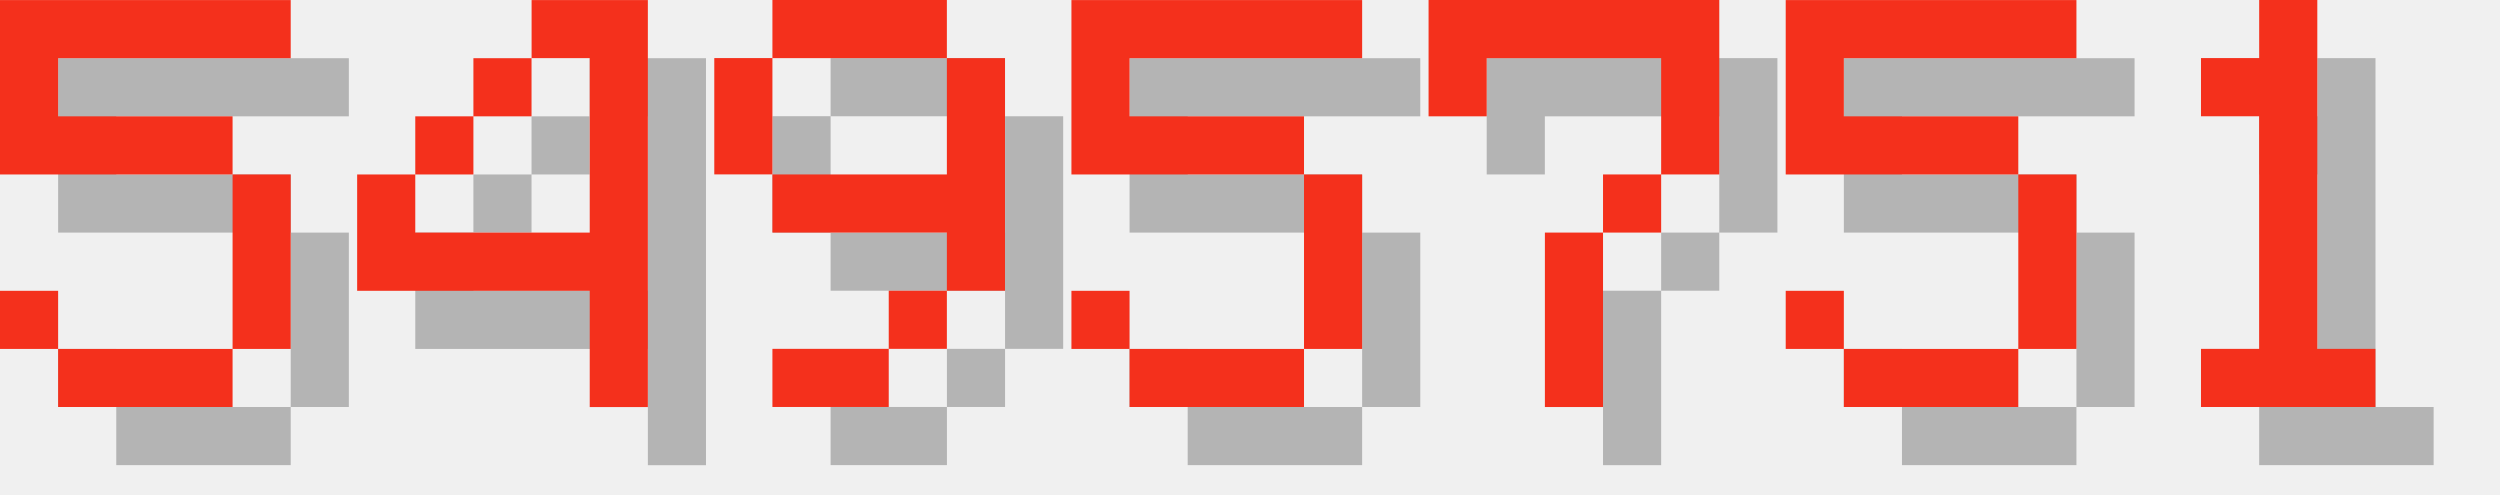
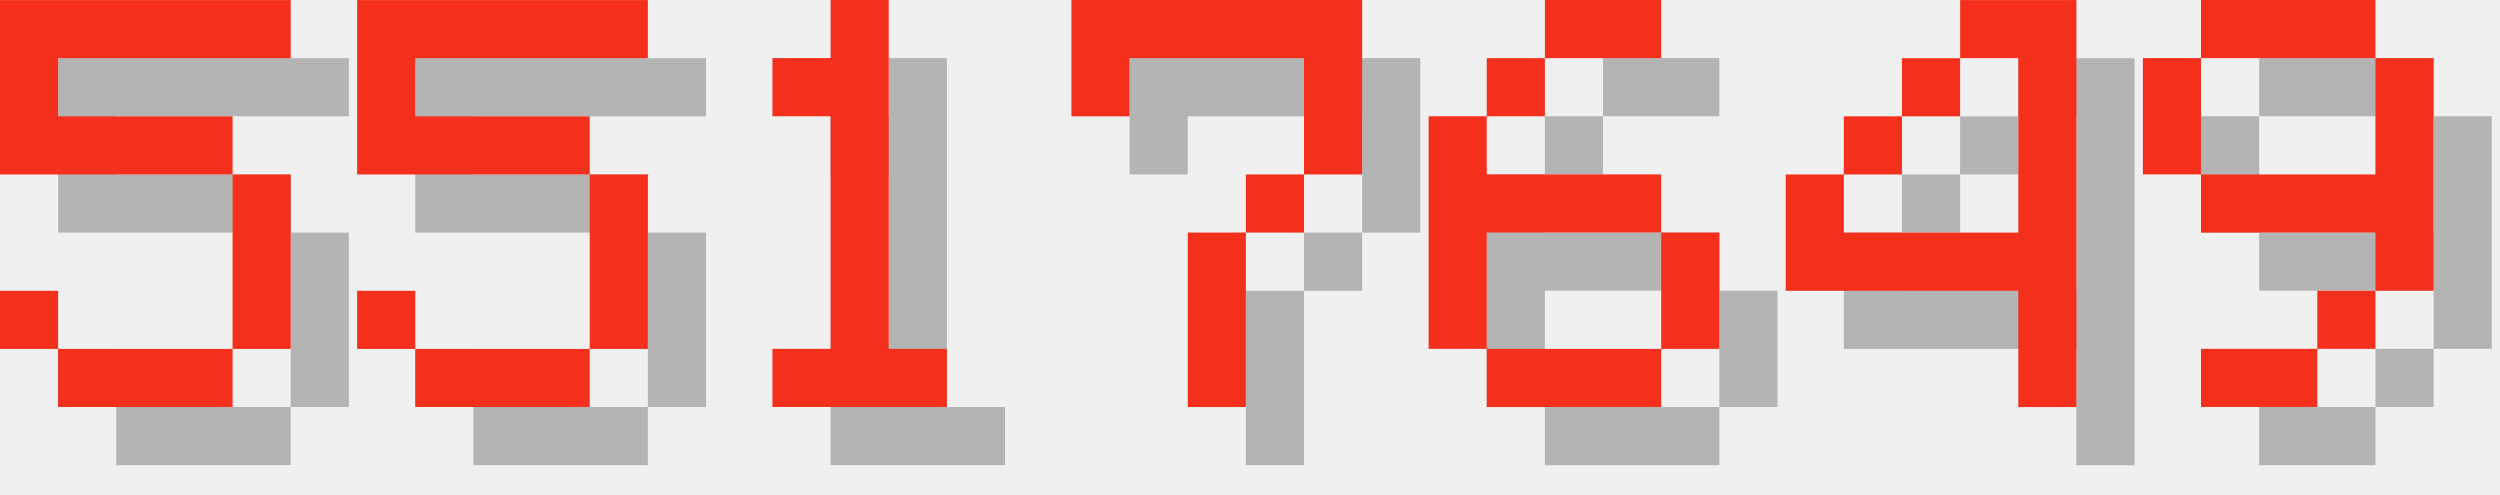
<svg xmlns="http://www.w3.org/2000/svg" version="1.1" width="182.0" height="36">
  <style>
        .text-foreground {
            fill: #F4301C;
        }
        .text-shadow {
            fill: #000000;
            fill-opacity: 0.25;
        }
    </style>
  <g class="digit" id="digit_5" transform="translate(0.0, 0), scale(4)">
    <path id="digit_5_shadow" class="text-shadow" d="m1.058 1.058v3.175h4.233v3.175h-3.175v-1.058h-1.058v1.058h1.058v1.058h3.175v-1.058h1.058v-3.175h-1.058v-1.058h-3.175v-1.058h4.233v-1.058h-5.292z" fill-opacity=".5" style="paint-order:stroke fill markers" />
    <path id="digit_5_fg" class="text-foreground" d="m0 0v3.175h4.233v3.175h-3.175v-1.058h-1.058v1.058h1.058v1.058h3.175v-1.058h1.058v-3.175h-1.058v-1.058h-3.175v-1.058h4.233v-1.058h-5.292z" fill="#fff" style="paint-order:stroke fill markers" />
  </g>
-   <g class="digit" id="digit_4" transform="translate(26.0, 0), scale(4)">
+   <g class="digit" id="digit_5" transform="translate(26.0, 0), scale(4)">
+     <path id="digit_5_shadow" class="text-shadow" d="m1.058 1.058v3.175h4.233v3.175h-3.175v-1.058h-1.058v1.058h1.058v1.058h3.175v-1.058h1.058v-3.175h-1.058v-1.058h-3.175v-1.058h4.233v-1.058h-5.292z" fill-opacity=".5" style="paint-order:stroke fill markers" />
+     <path id="digit_5_fg" class="text-foreground" d="m0 0v3.175h4.233v3.175h-3.175v-1.058h-1.058v1.058h1.058v1.058h3.175v-1.058h1.058v-3.175h-1.058v-1.058h-3.175v-1.058h4.233v-1.058h-5.292z" fill="#fff" style="paint-order:stroke fill markers" />
+   </g>
+   <g class="digit" id="digit_1" transform="translate(52.0, 0), scale(4)">
+     <path id="digit_1_shadow" class="text-shadow" d="m2.117 2.117v1.058h1.058v4.233h-1.058v1.058h3.175v-1.058h-1.058v-6.35h-1.058v1.058h-1.058z" fill-opacity=".5" style="paint-order:stroke fill markers" />
+     <path id="digit_1_fg" class="text-foreground" d="m1.058 1.058v1.058h1.058v4.233h-1.058v1.058h3.175v-1.058h-1.058v-6.35h-1.058v1.058h-1.058z" fill="#fff" style="paint-order:stroke fill markers" />
+   </g>
+   <g class="digit" id="digit_7" transform="translate(78.0, 0), scale(4)">
+     <path id="digit_7_shadow" class="text-shadow" d="m1.058 1.058 2e-6 2.117h1.058v-1.058h3.175v1.058l2e-7 1.058h-1.058v1.058h-1.058l4e-7 3.175 1.058 1e-7v-3.175h1.058v-1.058h1.058l5e-7 -1.058v-2.117z" fill-opacity=".5" style="paint-order:stroke fill markers" />
+     <path id="digit_7_fg" class="text-foreground" d="m0 0 2e-6 2.117h1.058v-1.058h3.175v1.058l2e-7 1.058h-1.058v1.058h-1.058l4e-7 3.175 1.058 1e-7v-3.175h1.058v-1.058h1.058l5e-7 -1.058v-2.117z" fill="#fff" style="paint-order:stroke fill markers" />
+   </g>
+   <g class="digit" id="digit_6" transform="translate(104.0, 0), scale(4)">
+     <path id="digit_6_shadow" class="text-shadow" d="m3.175 1.058v1.058h2.117v-1.058h-2.117zm0 1.058h-1.058v1.058h1.058v-1.058zm-1.058 1.058h-1.058v4.233h1.058v-2.117h3.175v-1.058h-3.175v-1.058zm3.175 2.117v2.117h1.058v-2.117h-1.058zm0 2.117h-3.175v1.058h3.175v-1.058z" fill-opacity=".5" style="paint-order:stroke fill markers" />
+     <path id="digit_6_fg" class="text-foreground" d="m2.117 0v1.058h2.117v-1.058h-2.117zm0 1.058h-1.058v1.058h1.058v-1.058zm-1.058 1.058h-1.058v4.233h1.058v-2.117h3.175v-1.058h-3.175v-1.058zm3.175 2.117v2.117h1.058v-2.117h-1.058zm0 2.117h-3.175v1.058h3.175v-1.058z" fill="#fff" style="paint-order:stroke fill markers" />
+   </g>
+   <g class="digit" id="digit_4" transform="translate(130.0, 0), scale(4)">
    <path id="digit_4_shadow" class="text-shadow" d="m4.233 1.058v1.058h1.058v3.175h-3.175v-1.058h-1.058v2.117h4.233v2.117h1.058v-7.408h-2.117zm-2.117 3.175h1.058v-1.058h-1.058v1.058zm1.058-1.058h1.058v-1.058h-1.058v1.058z" fill-opacity=".5" style="paint-order:stroke fill markers" />
    <path id="digit_4_fg" class="text-foreground" d="m3.175 0v1.058h1.058v3.175h-3.175v-1.058h-1.058v2.117h4.233v2.117h1.058v-7.408h-2.117zm-2.117 3.175h1.058v-1.058h-1.058v1.058zm1.058-1.058h1.058v-1.058h-1.058v1.058z" fill="#fff" style="paint-order:stroke fill markers" />
  </g>
-   <g class="digit" id="digit_9" transform="translate(52.0, 0), scale(4)">
+   <g class="digit" id="digit_9" transform="translate(156.0, 0), scale(4)">
    <path id="digit_9_shadow" class="text-shadow" d="m2.117 1.058v1.058h3.175v-1.058h-3.175zm3.175 1.058v2.117h-3.175v1.058h3.175v1.058h1.058v-4.233h-1.058zm0 4.233h-1.058v1.058h1.058v-1.058zm-1.058 1.058h-2.117v1.058h2.117v-1.058zm-2.117-3.175v-2.117h-1.058v2.117h1.058z" fill-opacity=".5" style="paint-order:stroke fill markers" />
    <path id="digit_9_fg" class="text-foreground" d="m1.058 0v1.058h3.175v-1.058h-3.175zm3.175 1.058v2.117h-3.175v1.058h3.175v1.058h1.058v-4.233h-1.058zm0 4.233h-1.058v1.058h1.058v-1.058zm-1.058 1.058h-2.117v1.058h2.117v-1.058zm-2.117-3.175v-2.117h-1.058v2.117h1.058z" fill="#fff" style="paint-order:stroke fill markers" />
  </g>
-   <g class="digit" id="digit_5" transform="translate(78.0, 0), scale(4)">
-     <path id="digit_5_shadow" class="text-shadow" d="m1.058 1.058v3.175h4.233v3.175h-3.175v-1.058h-1.058v1.058h1.058v1.058h3.175v-1.058h1.058v-3.175h-1.058v-1.058h-3.175v-1.058h4.233v-1.058h-5.292z" fill-opacity=".5" style="paint-order:stroke fill markers" />
-     <path id="digit_5_fg" class="text-foreground" d="m0 0v3.175h4.233v3.175h-3.175v-1.058h-1.058v1.058h1.058v1.058h3.175v-1.058h1.058v-3.175h-1.058v-1.058h-3.175v-1.058h4.233v-1.058h-5.292z" fill="#fff" style="paint-order:stroke fill markers" />
-   </g>
-   <g class="digit" id="digit_7" transform="translate(104.0, 0), scale(4)">
-     <path id="digit_7_shadow" class="text-shadow" d="m1.058 1.058 2e-6 2.117h1.058v-1.058h3.175v1.058l2e-7 1.058h-1.058v1.058h-1.058l4e-7 3.175 1.058 1e-7v-3.175h1.058v-1.058h1.058l5e-7 -1.058v-2.117z" fill-opacity=".5" style="paint-order:stroke fill markers" />
-     <path id="digit_7_fg" class="text-foreground" d="m0 0 2e-6 2.117h1.058v-1.058h3.175v1.058l2e-7 1.058h-1.058v1.058h-1.058l4e-7 3.175 1.058 1e-7v-3.175h1.058v-1.058h1.058l5e-7 -1.058v-2.117z" fill="#fff" style="paint-order:stroke fill markers" />
-   </g>
-   <g class="digit" id="digit_5" transform="translate(130.0, 0), scale(4)">
-     <path id="digit_5_shadow" class="text-shadow" d="m1.058 1.058v3.175h4.233v3.175h-3.175v-1.058h-1.058v1.058h1.058v1.058h3.175v-1.058h1.058v-3.175h-1.058v-1.058h-3.175v-1.058h4.233v-1.058h-5.292z" fill-opacity=".5" style="paint-order:stroke fill markers" />
-     <path id="digit_5_fg" class="text-foreground" d="m0 0v3.175h4.233v3.175h-3.175v-1.058h-1.058v1.058h1.058v1.058h3.175v-1.058h1.058v-3.175h-1.058v-1.058h-3.175v-1.058h4.233v-1.058h-5.292z" fill="#fff" style="paint-order:stroke fill markers" />
-   </g>
-   <g class="digit" id="digit_1" transform="translate(156.0, 0), scale(4)">
-     <path id="digit_1_shadow" class="text-shadow" d="m2.117 2.117v1.058h1.058v4.233h-1.058v1.058h3.175v-1.058h-1.058v-6.35h-1.058v1.058h-1.058z" fill-opacity=".5" style="paint-order:stroke fill markers" />
-     <path id="digit_1_fg" class="text-foreground" d="m1.058 1.058v1.058h1.058v4.233h-1.058v1.058h3.175v-1.058h-1.058v-6.35h-1.058v1.058h-1.058z" fill="#fff" style="paint-order:stroke fill markers" />
-   </g>
</svg>
